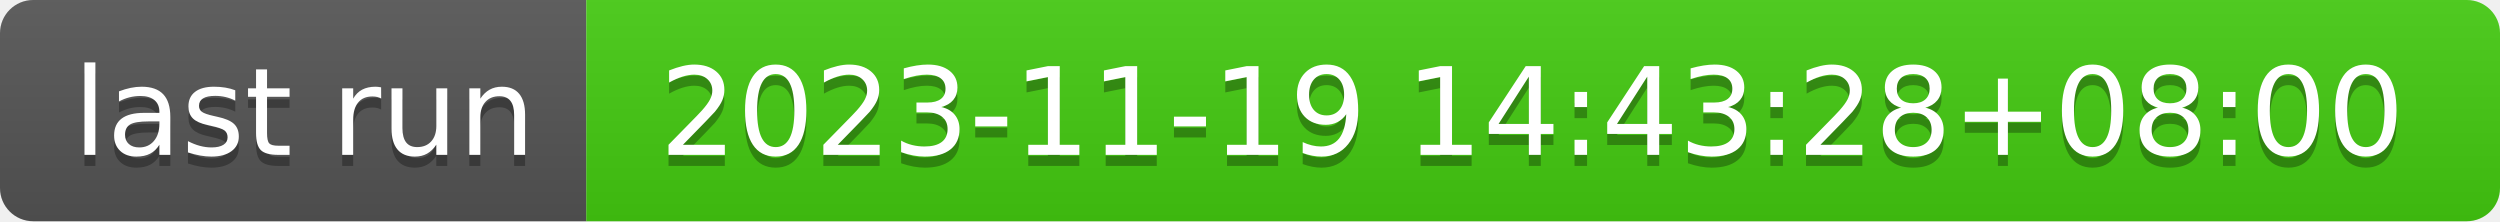
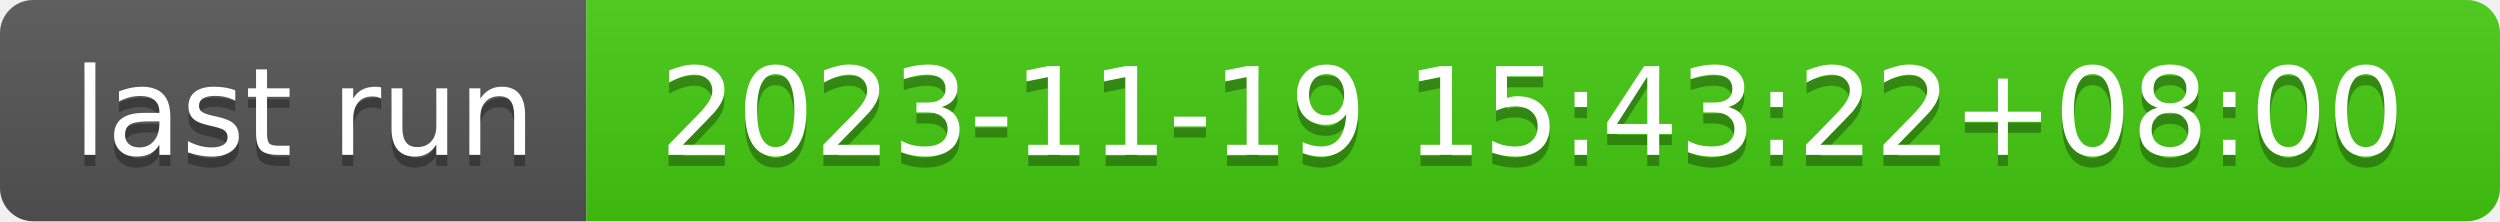
- <svg xmlns="http://www.w3.org/2000/svg" width="226" height="20" role="img" aria-label="last run: 2023-11-19 14:43:28+08:00">
+ <svg xmlns="http://www.w3.org/2000/svg" width="226" height="20" role="img" aria-label="last run: 2023-11-19 15:43:22+08:00">
  <linearGradient id="s" x2="0" y2="100%">
    <stop offset="0" stop-color="#bbb" stop-opacity=".1" />
    <stop offset="1" stop-opacity=".1" />
  </linearGradient>
  <clipPath id="r">
    <rect width="226" height="20" rx="3" fill="#fff" />
  </clipPath>
  <g clip-path="url(#r)">
    <rect width="53" height="20" fill="#555" />
    <rect x="53" width="173" height="20" fill="#4c1" />
    <rect width="226" height="20" fill="url(#s)" />
  </g>
  <g fill="#fff" text-anchor="middle" font-family="Verdana,Geneva,DejaVu Sans,sans-serif" text-rendering="geometricPrecision" font-size="110">
    <text aria-hidden="true" x="275" y="150" fill="#010101" fill-opacity=".3" transform="scale(.1)" textLength="430">last run</text>
    <text x="275" y="140" transform="scale(.1)" fill="#fff" textLength="430">last run</text>
-     <text aria-hidden="true" x="1385" y="150" fill="#010101" fill-opacity=".3" transform="scale(.1)" textLength="1630">2023-11-19 14:43:28+08:00</text>
-     <text x="1385" y="140" transform="scale(.1)" fill="#fff" textLength="1630">2023-11-19 14:43:28+08:00</text>
+     <text aria-hidden="true" x="1385" y="150" fill="#010101" fill-opacity=".3" transform="scale(.1)" textLength="1630">2023-11-19 15:43:22+08:00</text>
+     <text x="1385" y="140" transform="scale(.1)" fill="#fff" textLength="1630">2023-11-19 15:43:22+08:00</text>
  </g>
</svg>
